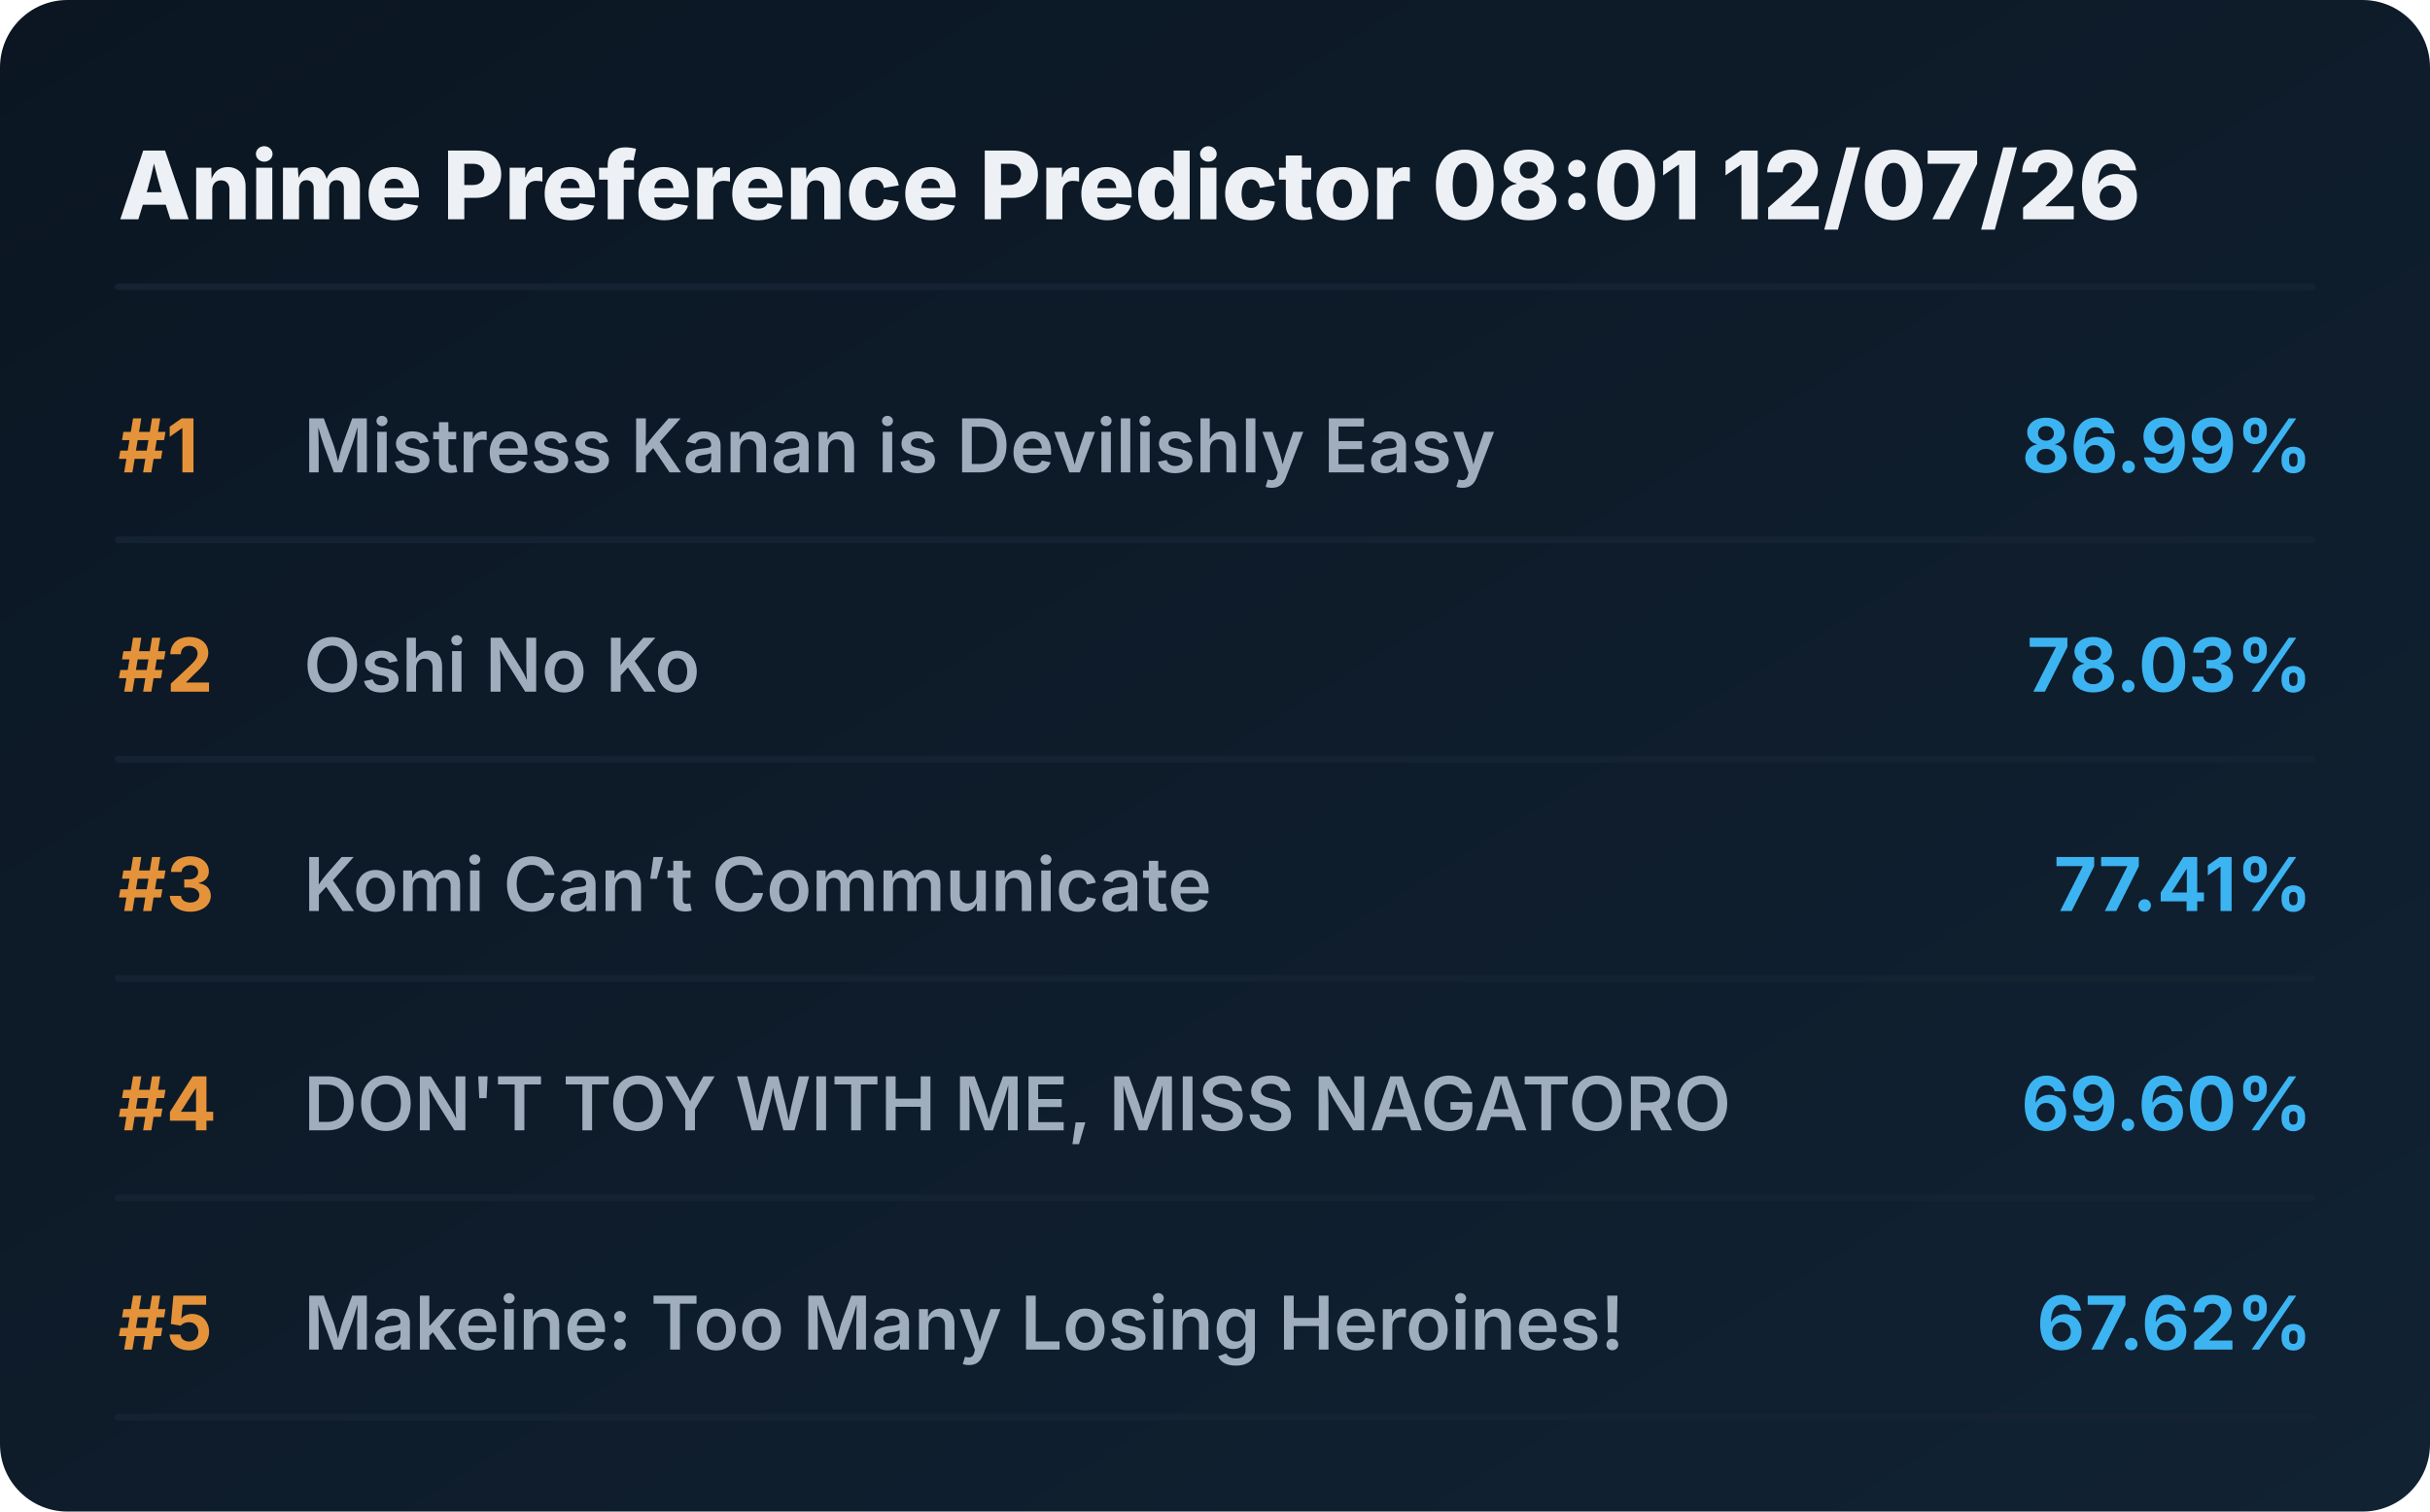
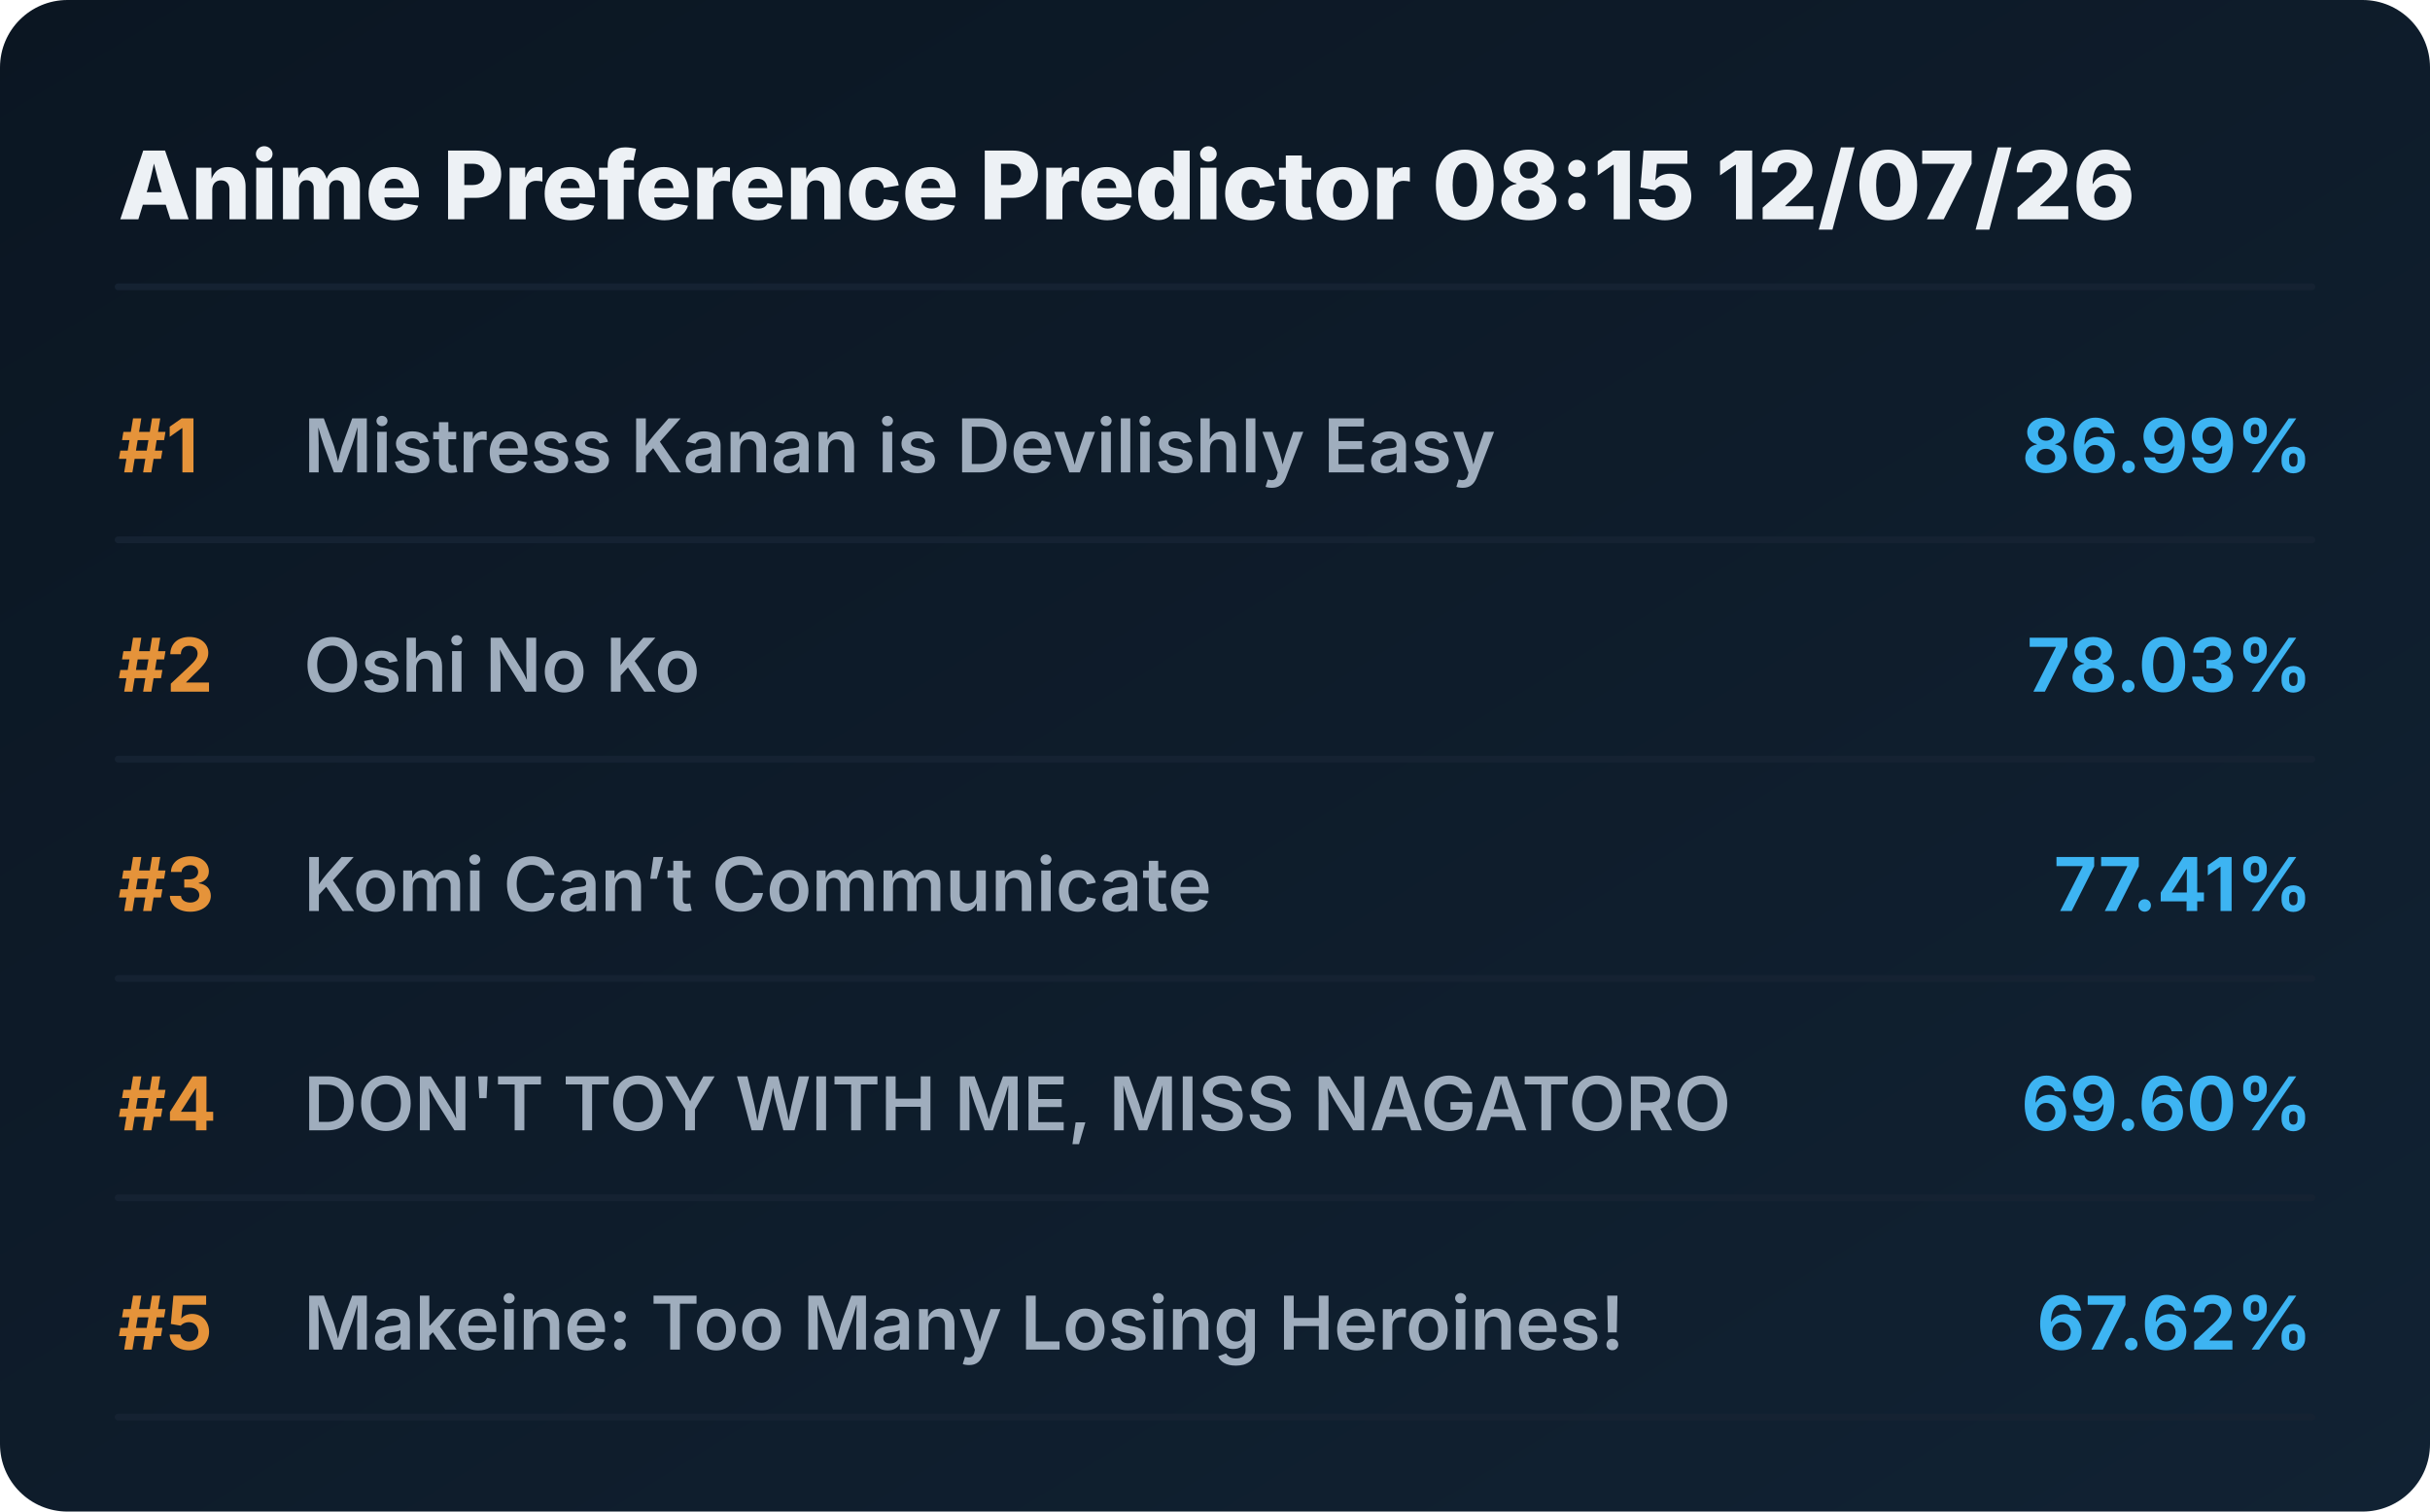
<svg xmlns="http://www.w3.org/2000/svg" viewBox="0 0 720 448" preserveAspectRatio="xMidYMid meet" style="width: 100%; height: auto; max-width: 720px;">
  <defs>
    <linearGradient id="boxGrad" x1="0%" y1="0%" x2="100%" y2="100%">
      <stop offset="0%" stop-color="#0b1622" />
      <stop offset="100%" stop-color="#112233" />
    </linearGradient>
    <clipPath id="titleClip">
      <rect x="90" y="0" width="510" height="100%" />
    </clipPath>
  </defs>
  <style>
    .bg { fill: url(#boxGrad); rx: 20px; }
    .header { font-family: 'Overpass', 'Inter', system-ui, sans-serif; font-weight: 800; font-size: 28px; fill: #edf1f5; }
    .rank { font-family: 'Overpass', 'Inter', system-ui, sans-serif; font-weight: 700; font-size: 22px; fill: #e5933a; }
    .title { font-family: 'Overpass', 'Inter', system-ui, sans-serif; font-weight: 600; font-size: 22px; fill: #9fadbd; }
    .score { font-family: 'Overpass', 'Inter', system-ui, sans-serif; font-weight: 700; font-size: 22px; fill: #3db4f2; }
    .line { stroke: #152232; stroke-width: 2; stroke-linecap: round; }
  </style>
  <rect class="bg" width="720" height="448" />
-   <text x="35" y="65" class="header">Anime Preference Predictor 08:01 12/07/26</text>
+   <text x="35" y="65" class="header">Anime Preference Predictor 08:15 12/07/26</text>
  <line x1="35" y1="85" x2="685" y2="85" class="line" />
  <g transform="translate(0, 0)">
    <text x="35" y="140" class="rank">#1</text>
    <text x="90" y="140" class="title">Mistress Kanan is Devilishly Easy</text>
    <text x="685" y="140" class="score" text-anchor="end">86.99%</text>
    <line x1="35" y1="160" x2="685" y2="160" class="line" />
  </g>
  <g transform="translate(0, 65)">
    <text x="35" y="140" class="rank">#2</text>
    <text x="90" y="140" class="title">Oshi No Ko</text>
    <text x="685" y="140" class="score" text-anchor="end">78.03%</text>
    <line x1="35" y1="160" x2="685" y2="160" class="line" />
  </g>
  <g transform="translate(0, 130)">
    <text x="35" y="140" class="rank">#3</text>
    <text x="90" y="140" class="title">Komi Can’t Communicate</text>
    <text x="685" y="140" class="score" text-anchor="end">77.41%</text>
    <line x1="35" y1="160" x2="685" y2="160" class="line" />
  </g>
  <g transform="translate(0, 195)">
    <text x="35" y="140" class="rank">#4</text>
    <text x="90" y="140" class="title">DON'T TOY WITH ME, MISS NAGATORO</text>
    <text x="685" y="140" class="score" text-anchor="end">69.60%</text>
    <line x1="35" y1="160" x2="685" y2="160" class="line" />
  </g>
  <g transform="translate(0, 260)">
    <text x="35" y="140" class="rank">#5</text>
    <text x="90" y="140" class="title">Makeine: Too Many Losing Heroines!</text>
    <text x="685" y="140" class="score" text-anchor="end">67.62%</text>
    <line x1="35" y1="160" x2="685" y2="160" class="line" />
  </g>
</svg>
